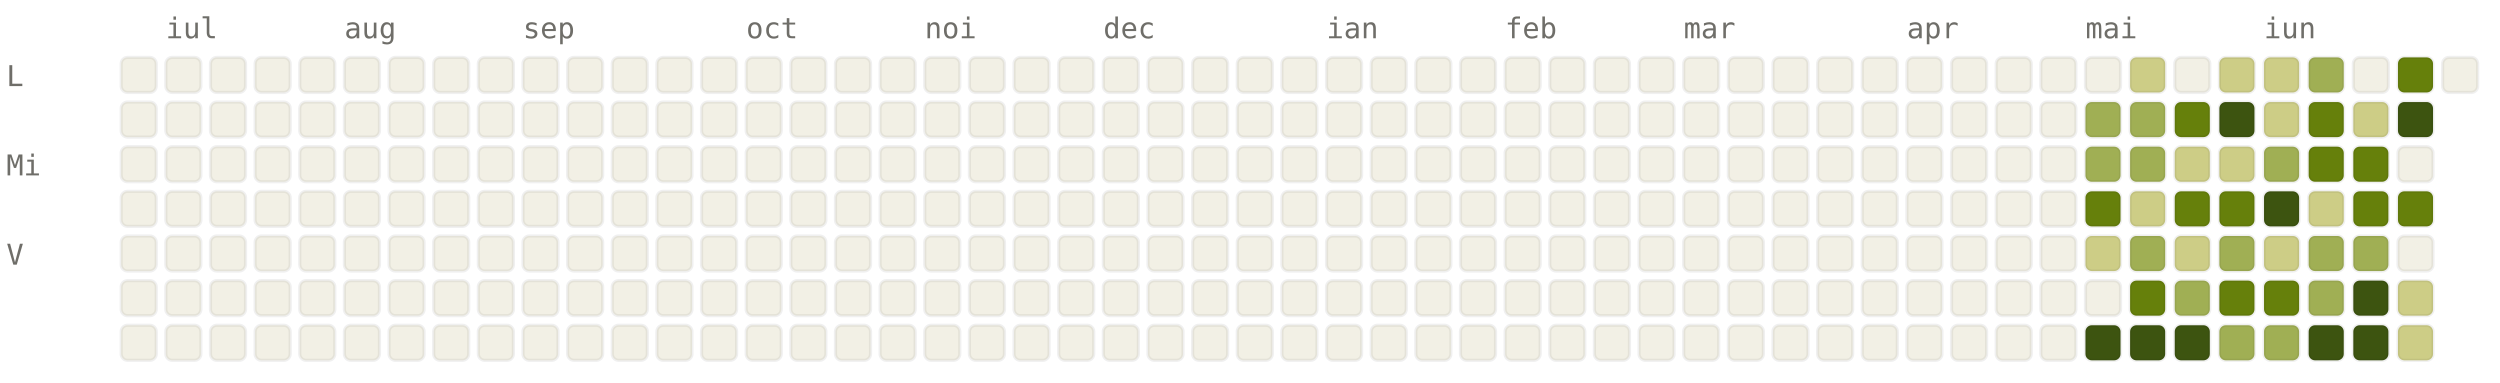
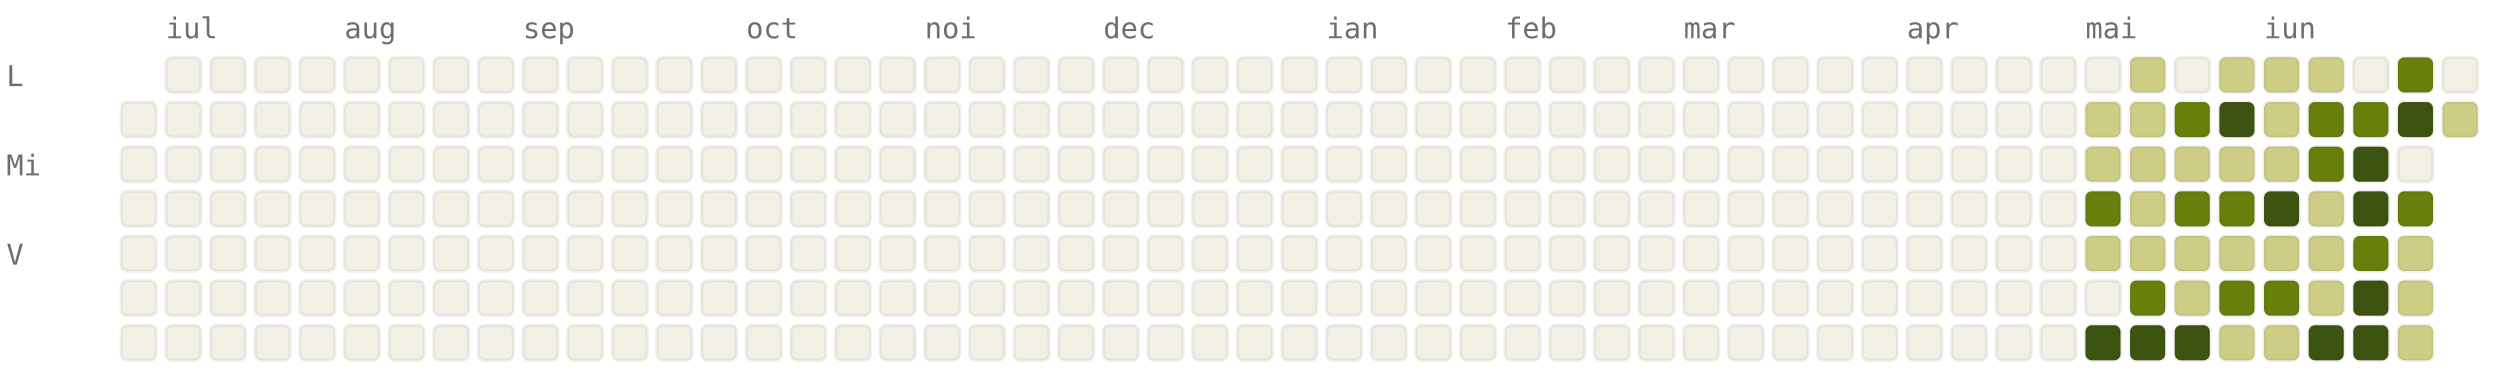
<svg xmlns="http://www.w3.org/2000/svg" viewBox="0 0 784 120" width="784" height="120" font-family="ui-monospace, SFMono-Regular, Menlo, monospace" font-size="9">
  <style>.l0{fill:#F2F0E5;stroke:rgba(0,0,0,0.06)}.l1{fill:#CDCD86;stroke:rgba(0,0,0,0.06)}.l2{fill:#A0AF54;stroke:rgba(0,0,0,0.06)}.l3{fill:#66800B;stroke:rgba(0,0,0,0.06)}.l4{fill:#3D5410;stroke:rgba(0,0,0,0.06)}.lbl{fill:#6F6E69}@media (prefers-color-scheme: dark){.l0{fill:#1C1B1A;stroke:rgba(255,255,255,0.04)}.l1{fill:#2A3D11;stroke:rgba(255,255,255,0.04)}.l2{fill:#4D6B0E;stroke:rgba(255,255,255,0.04)}.l3{fill:#879A39;stroke:rgba(255,255,255,0.04)}.l4{fill:#CDCD86;stroke:rgba(255,255,255,0.04)}.lbl{fill:#878580}}</style>
  <text x="52" y="12" class="lbl">iul</text>
  <text x="108" y="12" class="lbl">aug</text>
  <text x="164" y="12" class="lbl">sep</text>
  <text x="234" y="12" class="lbl">oct</text>
  <text x="290" y="12" class="lbl">noi</text>
  <text x="346" y="12" class="lbl">dec</text>
  <text x="416" y="12" class="lbl">ian</text>
  <text x="472" y="12" class="lbl">feb</text>
  <text x="528" y="12" class="lbl">mar</text>
  <text x="598" y="12" class="lbl">apr</text>
  <text x="654" y="12" class="lbl">mai</text>
  <text x="710" y="12" class="lbl">iun</text>
  <text x="2" y="27" class="lbl">L</text>
  <text x="2" y="55" class="lbl">Mi</text>
  <text x="2" y="83" class="lbl">V</text>
-   <rect x="38" y="18" width="11" height="11" rx="2" ry="2" class="l0" />
  <rect x="38" y="32" width="11" height="11" rx="2" ry="2" class="l0" />
  <rect x="38" y="46" width="11" height="11" rx="2" ry="2" class="l0" />
  <rect x="38" y="60" width="11" height="11" rx="2" ry="2" class="l0" />
  <rect x="38" y="74" width="11" height="11" rx="2" ry="2" class="l0" />
  <rect x="38" y="88" width="11" height="11" rx="2" ry="2" class="l0" />
  <rect x="38" y="102" width="11" height="11" rx="2" ry="2" class="l0" />
  <rect x="52" y="18" width="11" height="11" rx="2" ry="2" class="l0" />
  <rect x="52" y="32" width="11" height="11" rx="2" ry="2" class="l0" />
  <rect x="52" y="46" width="11" height="11" rx="2" ry="2" class="l0" />
  <rect x="52" y="60" width="11" height="11" rx="2" ry="2" class="l0" />
  <rect x="52" y="74" width="11" height="11" rx="2" ry="2" class="l0" />
  <rect x="52" y="88" width="11" height="11" rx="2" ry="2" class="l0" />
  <rect x="52" y="102" width="11" height="11" rx="2" ry="2" class="l0" />
  <rect x="66" y="18" width="11" height="11" rx="2" ry="2" class="l0" />
  <rect x="66" y="32" width="11" height="11" rx="2" ry="2" class="l0" />
  <rect x="66" y="46" width="11" height="11" rx="2" ry="2" class="l0" />
  <rect x="66" y="60" width="11" height="11" rx="2" ry="2" class="l0" />
  <rect x="66" y="74" width="11" height="11" rx="2" ry="2" class="l0" />
  <rect x="66" y="88" width="11" height="11" rx="2" ry="2" class="l0" />
  <rect x="66" y="102" width="11" height="11" rx="2" ry="2" class="l0" />
  <rect x="80" y="18" width="11" height="11" rx="2" ry="2" class="l0" />
  <rect x="80" y="32" width="11" height="11" rx="2" ry="2" class="l0" />
  <rect x="80" y="46" width="11" height="11" rx="2" ry="2" class="l0" />
  <rect x="80" y="60" width="11" height="11" rx="2" ry="2" class="l0" />
  <rect x="80" y="74" width="11" height="11" rx="2" ry="2" class="l0" />
  <rect x="80" y="88" width="11" height="11" rx="2" ry="2" class="l0" />
  <rect x="80" y="102" width="11" height="11" rx="2" ry="2" class="l0" />
  <rect x="94" y="18" width="11" height="11" rx="2" ry="2" class="l0" />
  <rect x="94" y="32" width="11" height="11" rx="2" ry="2" class="l0" />
  <rect x="94" y="46" width="11" height="11" rx="2" ry="2" class="l0" />
  <rect x="94" y="60" width="11" height="11" rx="2" ry="2" class="l0" />
  <rect x="94" y="74" width="11" height="11" rx="2" ry="2" class="l0" />
  <rect x="94" y="88" width="11" height="11" rx="2" ry="2" class="l0" />
  <rect x="94" y="102" width="11" height="11" rx="2" ry="2" class="l0" />
  <rect x="108" y="18" width="11" height="11" rx="2" ry="2" class="l0" />
  <rect x="108" y="32" width="11" height="11" rx="2" ry="2" class="l0" />
  <rect x="108" y="46" width="11" height="11" rx="2" ry="2" class="l0" />
  <rect x="108" y="60" width="11" height="11" rx="2" ry="2" class="l0" />
  <rect x="108" y="74" width="11" height="11" rx="2" ry="2" class="l0" />
  <rect x="108" y="88" width="11" height="11" rx="2" ry="2" class="l0" />
  <rect x="108" y="102" width="11" height="11" rx="2" ry="2" class="l0" />
  <rect x="122" y="18" width="11" height="11" rx="2" ry="2" class="l0" />
  <rect x="122" y="32" width="11" height="11" rx="2" ry="2" class="l0" />
  <rect x="122" y="46" width="11" height="11" rx="2" ry="2" class="l0" />
  <rect x="122" y="60" width="11" height="11" rx="2" ry="2" class="l0" />
  <rect x="122" y="74" width="11" height="11" rx="2" ry="2" class="l0" />
  <rect x="122" y="88" width="11" height="11" rx="2" ry="2" class="l0" />
  <rect x="122" y="102" width="11" height="11" rx="2" ry="2" class="l0" />
  <rect x="136" y="18" width="11" height="11" rx="2" ry="2" class="l0" />
  <rect x="136" y="32" width="11" height="11" rx="2" ry="2" class="l0" />
  <rect x="136" y="46" width="11" height="11" rx="2" ry="2" class="l0" />
  <rect x="136" y="60" width="11" height="11" rx="2" ry="2" class="l0" />
  <rect x="136" y="74" width="11" height="11" rx="2" ry="2" class="l0" />
  <rect x="136" y="88" width="11" height="11" rx="2" ry="2" class="l0" />
  <rect x="136" y="102" width="11" height="11" rx="2" ry="2" class="l0" />
  <rect x="150" y="18" width="11" height="11" rx="2" ry="2" class="l0" />
  <rect x="150" y="32" width="11" height="11" rx="2" ry="2" class="l0" />
  <rect x="150" y="46" width="11" height="11" rx="2" ry="2" class="l0" />
  <rect x="150" y="60" width="11" height="11" rx="2" ry="2" class="l0" />
  <rect x="150" y="74" width="11" height="11" rx="2" ry="2" class="l0" />
  <rect x="150" y="88" width="11" height="11" rx="2" ry="2" class="l0" />
  <rect x="150" y="102" width="11" height="11" rx="2" ry="2" class="l0" />
  <rect x="164" y="18" width="11" height="11" rx="2" ry="2" class="l0" />
  <rect x="164" y="32" width="11" height="11" rx="2" ry="2" class="l0" />
  <rect x="164" y="46" width="11" height="11" rx="2" ry="2" class="l0" />
  <rect x="164" y="60" width="11" height="11" rx="2" ry="2" class="l0" />
  <rect x="164" y="74" width="11" height="11" rx="2" ry="2" class="l0" />
  <rect x="164" y="88" width="11" height="11" rx="2" ry="2" class="l0" />
  <rect x="164" y="102" width="11" height="11" rx="2" ry="2" class="l0" />
  <rect x="178" y="18" width="11" height="11" rx="2" ry="2" class="l0" />
  <rect x="178" y="32" width="11" height="11" rx="2" ry="2" class="l0" />
  <rect x="178" y="46" width="11" height="11" rx="2" ry="2" class="l0" />
  <rect x="178" y="60" width="11" height="11" rx="2" ry="2" class="l0" />
  <rect x="178" y="74" width="11" height="11" rx="2" ry="2" class="l0" />
  <rect x="178" y="88" width="11" height="11" rx="2" ry="2" class="l0" />
  <rect x="178" y="102" width="11" height="11" rx="2" ry="2" class="l0" />
  <rect x="192" y="18" width="11" height="11" rx="2" ry="2" class="l0" />
  <rect x="192" y="32" width="11" height="11" rx="2" ry="2" class="l0" />
  <rect x="192" y="46" width="11" height="11" rx="2" ry="2" class="l0" />
  <rect x="192" y="60" width="11" height="11" rx="2" ry="2" class="l0" />
  <rect x="192" y="74" width="11" height="11" rx="2" ry="2" class="l0" />
  <rect x="192" y="88" width="11" height="11" rx="2" ry="2" class="l0" />
  <rect x="192" y="102" width="11" height="11" rx="2" ry="2" class="l0" />
  <rect x="206" y="18" width="11" height="11" rx="2" ry="2" class="l0" />
  <rect x="206" y="32" width="11" height="11" rx="2" ry="2" class="l0" />
  <rect x="206" y="46" width="11" height="11" rx="2" ry="2" class="l0" />
  <rect x="206" y="60" width="11" height="11" rx="2" ry="2" class="l0" />
  <rect x="206" y="74" width="11" height="11" rx="2" ry="2" class="l0" />
  <rect x="206" y="88" width="11" height="11" rx="2" ry="2" class="l0" />
  <rect x="206" y="102" width="11" height="11" rx="2" ry="2" class="l0" />
  <rect x="220" y="18" width="11" height="11" rx="2" ry="2" class="l0" />
  <rect x="220" y="32" width="11" height="11" rx="2" ry="2" class="l0" />
  <rect x="220" y="46" width="11" height="11" rx="2" ry="2" class="l0" />
  <rect x="220" y="60" width="11" height="11" rx="2" ry="2" class="l0" />
  <rect x="220" y="74" width="11" height="11" rx="2" ry="2" class="l0" />
  <rect x="220" y="88" width="11" height="11" rx="2" ry="2" class="l0" />
  <rect x="220" y="102" width="11" height="11" rx="2" ry="2" class="l0" />
  <rect x="234" y="18" width="11" height="11" rx="2" ry="2" class="l0" />
  <rect x="234" y="32" width="11" height="11" rx="2" ry="2" class="l0" />
  <rect x="234" y="46" width="11" height="11" rx="2" ry="2" class="l0" />
  <rect x="234" y="60" width="11" height="11" rx="2" ry="2" class="l0" />
  <rect x="234" y="74" width="11" height="11" rx="2" ry="2" class="l0" />
  <rect x="234" y="88" width="11" height="11" rx="2" ry="2" class="l0" />
  <rect x="234" y="102" width="11" height="11" rx="2" ry="2" class="l0" />
  <rect x="248" y="18" width="11" height="11" rx="2" ry="2" class="l0" />
  <rect x="248" y="32" width="11" height="11" rx="2" ry="2" class="l0" />
  <rect x="248" y="46" width="11" height="11" rx="2" ry="2" class="l0" />
  <rect x="248" y="60" width="11" height="11" rx="2" ry="2" class="l0" />
  <rect x="248" y="74" width="11" height="11" rx="2" ry="2" class="l0" />
  <rect x="248" y="88" width="11" height="11" rx="2" ry="2" class="l0" />
  <rect x="248" y="102" width="11" height="11" rx="2" ry="2" class="l0" />
  <rect x="262" y="18" width="11" height="11" rx="2" ry="2" class="l0" />
  <rect x="262" y="32" width="11" height="11" rx="2" ry="2" class="l0" />
  <rect x="262" y="46" width="11" height="11" rx="2" ry="2" class="l0" />
  <rect x="262" y="60" width="11" height="11" rx="2" ry="2" class="l0" />
  <rect x="262" y="74" width="11" height="11" rx="2" ry="2" class="l0" />
  <rect x="262" y="88" width="11" height="11" rx="2" ry="2" class="l0" />
  <rect x="262" y="102" width="11" height="11" rx="2" ry="2" class="l0" />
  <rect x="276" y="18" width="11" height="11" rx="2" ry="2" class="l0" />
  <rect x="276" y="32" width="11" height="11" rx="2" ry="2" class="l0" />
  <rect x="276" y="46" width="11" height="11" rx="2" ry="2" class="l0" />
  <rect x="276" y="60" width="11" height="11" rx="2" ry="2" class="l0" />
  <rect x="276" y="74" width="11" height="11" rx="2" ry="2" class="l0" />
  <rect x="276" y="88" width="11" height="11" rx="2" ry="2" class="l0" />
  <rect x="276" y="102" width="11" height="11" rx="2" ry="2" class="l0" />
  <rect x="290" y="18" width="11" height="11" rx="2" ry="2" class="l0" />
  <rect x="290" y="32" width="11" height="11" rx="2" ry="2" class="l0" />
  <rect x="290" y="46" width="11" height="11" rx="2" ry="2" class="l0" />
  <rect x="290" y="60" width="11" height="11" rx="2" ry="2" class="l0" />
  <rect x="290" y="74" width="11" height="11" rx="2" ry="2" class="l0" />
  <rect x="290" y="88" width="11" height="11" rx="2" ry="2" class="l0" />
  <rect x="290" y="102" width="11" height="11" rx="2" ry="2" class="l0" />
  <rect x="304" y="18" width="11" height="11" rx="2" ry="2" class="l0" />
  <rect x="304" y="32" width="11" height="11" rx="2" ry="2" class="l0" />
  <rect x="304" y="46" width="11" height="11" rx="2" ry="2" class="l0" />
  <rect x="304" y="60" width="11" height="11" rx="2" ry="2" class="l0" />
  <rect x="304" y="74" width="11" height="11" rx="2" ry="2" class="l0" />
  <rect x="304" y="88" width="11" height="11" rx="2" ry="2" class="l0" />
  <rect x="304" y="102" width="11" height="11" rx="2" ry="2" class="l0" />
  <rect x="318" y="18" width="11" height="11" rx="2" ry="2" class="l0" />
  <rect x="318" y="32" width="11" height="11" rx="2" ry="2" class="l0" />
  <rect x="318" y="46" width="11" height="11" rx="2" ry="2" class="l0" />
  <rect x="318" y="60" width="11" height="11" rx="2" ry="2" class="l0" />
  <rect x="318" y="74" width="11" height="11" rx="2" ry="2" class="l0" />
  <rect x="318" y="88" width="11" height="11" rx="2" ry="2" class="l0" />
  <rect x="318" y="102" width="11" height="11" rx="2" ry="2" class="l0" />
  <rect x="332" y="18" width="11" height="11" rx="2" ry="2" class="l0" />
  <rect x="332" y="32" width="11" height="11" rx="2" ry="2" class="l0" />
  <rect x="332" y="46" width="11" height="11" rx="2" ry="2" class="l0" />
  <rect x="332" y="60" width="11" height="11" rx="2" ry="2" class="l0" />
  <rect x="332" y="74" width="11" height="11" rx="2" ry="2" class="l0" />
  <rect x="332" y="88" width="11" height="11" rx="2" ry="2" class="l0" />
  <rect x="332" y="102" width="11" height="11" rx="2" ry="2" class="l0" />
  <rect x="346" y="18" width="11" height="11" rx="2" ry="2" class="l0" />
  <rect x="346" y="32" width="11" height="11" rx="2" ry="2" class="l0" />
  <rect x="346" y="46" width="11" height="11" rx="2" ry="2" class="l0" />
  <rect x="346" y="60" width="11" height="11" rx="2" ry="2" class="l0" />
  <rect x="346" y="74" width="11" height="11" rx="2" ry="2" class="l0" />
  <rect x="346" y="88" width="11" height="11" rx="2" ry="2" class="l0" />
  <rect x="346" y="102" width="11" height="11" rx="2" ry="2" class="l0" />
  <rect x="360" y="18" width="11" height="11" rx="2" ry="2" class="l0" />
  <rect x="360" y="32" width="11" height="11" rx="2" ry="2" class="l0" />
  <rect x="360" y="46" width="11" height="11" rx="2" ry="2" class="l0" />
  <rect x="360" y="60" width="11" height="11" rx="2" ry="2" class="l0" />
  <rect x="360" y="74" width="11" height="11" rx="2" ry="2" class="l0" />
  <rect x="360" y="88" width="11" height="11" rx="2" ry="2" class="l0" />
  <rect x="360" y="102" width="11" height="11" rx="2" ry="2" class="l0" />
  <rect x="374" y="18" width="11" height="11" rx="2" ry="2" class="l0" />
  <rect x="374" y="32" width="11" height="11" rx="2" ry="2" class="l0" />
  <rect x="374" y="46" width="11" height="11" rx="2" ry="2" class="l0" />
  <rect x="374" y="60" width="11" height="11" rx="2" ry="2" class="l0" />
  <rect x="374" y="74" width="11" height="11" rx="2" ry="2" class="l0" />
  <rect x="374" y="88" width="11" height="11" rx="2" ry="2" class="l0" />
  <rect x="374" y="102" width="11" height="11" rx="2" ry="2" class="l0" />
  <rect x="388" y="18" width="11" height="11" rx="2" ry="2" class="l0" />
  <rect x="388" y="32" width="11" height="11" rx="2" ry="2" class="l0" />
  <rect x="388" y="46" width="11" height="11" rx="2" ry="2" class="l0" />
  <rect x="388" y="60" width="11" height="11" rx="2" ry="2" class="l0" />
  <rect x="388" y="74" width="11" height="11" rx="2" ry="2" class="l0" />
  <rect x="388" y="88" width="11" height="11" rx="2" ry="2" class="l0" />
  <rect x="388" y="102" width="11" height="11" rx="2" ry="2" class="l0" />
  <rect x="402" y="18" width="11" height="11" rx="2" ry="2" class="l0" />
  <rect x="402" y="32" width="11" height="11" rx="2" ry="2" class="l0" />
  <rect x="402" y="46" width="11" height="11" rx="2" ry="2" class="l0" />
  <rect x="402" y="60" width="11" height="11" rx="2" ry="2" class="l0" />
  <rect x="402" y="74" width="11" height="11" rx="2" ry="2" class="l0" />
  <rect x="402" y="88" width="11" height="11" rx="2" ry="2" class="l0" />
  <rect x="402" y="102" width="11" height="11" rx="2" ry="2" class="l0" />
  <rect x="416" y="18" width="11" height="11" rx="2" ry="2" class="l0" />
  <rect x="416" y="32" width="11" height="11" rx="2" ry="2" class="l0" />
  <rect x="416" y="46" width="11" height="11" rx="2" ry="2" class="l0" />
  <rect x="416" y="60" width="11" height="11" rx="2" ry="2" class="l0" />
  <rect x="416" y="74" width="11" height="11" rx="2" ry="2" class="l0" />
  <rect x="416" y="88" width="11" height="11" rx="2" ry="2" class="l0" />
  <rect x="416" y="102" width="11" height="11" rx="2" ry="2" class="l0" />
  <rect x="430" y="18" width="11" height="11" rx="2" ry="2" class="l0" />
  <rect x="430" y="32" width="11" height="11" rx="2" ry="2" class="l0" />
  <rect x="430" y="46" width="11" height="11" rx="2" ry="2" class="l0" />
  <rect x="430" y="60" width="11" height="11" rx="2" ry="2" class="l0" />
  <rect x="430" y="74" width="11" height="11" rx="2" ry="2" class="l0" />
  <rect x="430" y="88" width="11" height="11" rx="2" ry="2" class="l0" />
  <rect x="430" y="102" width="11" height="11" rx="2" ry="2" class="l0" />
  <rect x="444" y="18" width="11" height="11" rx="2" ry="2" class="l0" />
  <rect x="444" y="32" width="11" height="11" rx="2" ry="2" class="l0" />
  <rect x="444" y="46" width="11" height="11" rx="2" ry="2" class="l0" />
  <rect x="444" y="60" width="11" height="11" rx="2" ry="2" class="l0" />
  <rect x="444" y="74" width="11" height="11" rx="2" ry="2" class="l0" />
  <rect x="444" y="88" width="11" height="11" rx="2" ry="2" class="l0" />
  <rect x="444" y="102" width="11" height="11" rx="2" ry="2" class="l0" />
  <rect x="458" y="18" width="11" height="11" rx="2" ry="2" class="l0" />
  <rect x="458" y="32" width="11" height="11" rx="2" ry="2" class="l0" />
  <rect x="458" y="46" width="11" height="11" rx="2" ry="2" class="l0" />
  <rect x="458" y="60" width="11" height="11" rx="2" ry="2" class="l0" />
  <rect x="458" y="74" width="11" height="11" rx="2" ry="2" class="l0" />
  <rect x="458" y="88" width="11" height="11" rx="2" ry="2" class="l0" />
  <rect x="458" y="102" width="11" height="11" rx="2" ry="2" class="l0" />
  <rect x="472" y="18" width="11" height="11" rx="2" ry="2" class="l0" />
  <rect x="472" y="32" width="11" height="11" rx="2" ry="2" class="l0" />
  <rect x="472" y="46" width="11" height="11" rx="2" ry="2" class="l0" />
  <rect x="472" y="60" width="11" height="11" rx="2" ry="2" class="l0" />
  <rect x="472" y="74" width="11" height="11" rx="2" ry="2" class="l0" />
  <rect x="472" y="88" width="11" height="11" rx="2" ry="2" class="l0" />
  <rect x="472" y="102" width="11" height="11" rx="2" ry="2" class="l0" />
  <rect x="486" y="18" width="11" height="11" rx="2" ry="2" class="l0" />
  <rect x="486" y="32" width="11" height="11" rx="2" ry="2" class="l0" />
  <rect x="486" y="46" width="11" height="11" rx="2" ry="2" class="l0" />
  <rect x="486" y="60" width="11" height="11" rx="2" ry="2" class="l0" />
  <rect x="486" y="74" width="11" height="11" rx="2" ry="2" class="l0" />
  <rect x="486" y="88" width="11" height="11" rx="2" ry="2" class="l0" />
  <rect x="486" y="102" width="11" height="11" rx="2" ry="2" class="l0" />
  <rect x="500" y="18" width="11" height="11" rx="2" ry="2" class="l0" />
  <rect x="500" y="32" width="11" height="11" rx="2" ry="2" class="l0" />
  <rect x="500" y="46" width="11" height="11" rx="2" ry="2" class="l0" />
  <rect x="500" y="60" width="11" height="11" rx="2" ry="2" class="l0" />
  <rect x="500" y="74" width="11" height="11" rx="2" ry="2" class="l0" />
  <rect x="500" y="88" width="11" height="11" rx="2" ry="2" class="l0" />
  <rect x="500" y="102" width="11" height="11" rx="2" ry="2" class="l0" />
  <rect x="514" y="18" width="11" height="11" rx="2" ry="2" class="l0" />
  <rect x="514" y="32" width="11" height="11" rx="2" ry="2" class="l0" />
  <rect x="514" y="46" width="11" height="11" rx="2" ry="2" class="l0" />
  <rect x="514" y="60" width="11" height="11" rx="2" ry="2" class="l0" />
  <rect x="514" y="74" width="11" height="11" rx="2" ry="2" class="l0" />
  <rect x="514" y="88" width="11" height="11" rx="2" ry="2" class="l0" />
  <rect x="514" y="102" width="11" height="11" rx="2" ry="2" class="l0" />
  <rect x="528" y="18" width="11" height="11" rx="2" ry="2" class="l0" />
  <rect x="528" y="32" width="11" height="11" rx="2" ry="2" class="l0" />
  <rect x="528" y="46" width="11" height="11" rx="2" ry="2" class="l0" />
  <rect x="528" y="60" width="11" height="11" rx="2" ry="2" class="l0" />
  <rect x="528" y="74" width="11" height="11" rx="2" ry="2" class="l0" />
  <rect x="528" y="88" width="11" height="11" rx="2" ry="2" class="l0" />
  <rect x="528" y="102" width="11" height="11" rx="2" ry="2" class="l0" />
  <rect x="542" y="18" width="11" height="11" rx="2" ry="2" class="l0" />
  <rect x="542" y="32" width="11" height="11" rx="2" ry="2" class="l0" />
  <rect x="542" y="46" width="11" height="11" rx="2" ry="2" class="l0" />
  <rect x="542" y="60" width="11" height="11" rx="2" ry="2" class="l0" />
  <rect x="542" y="74" width="11" height="11" rx="2" ry="2" class="l0" />
  <rect x="542" y="88" width="11" height="11" rx="2" ry="2" class="l0" />
  <rect x="542" y="102" width="11" height="11" rx="2" ry="2" class="l0" />
  <rect x="556" y="18" width="11" height="11" rx="2" ry="2" class="l0" />
  <rect x="556" y="32" width="11" height="11" rx="2" ry="2" class="l0" />
  <rect x="556" y="46" width="11" height="11" rx="2" ry="2" class="l0" />
  <rect x="556" y="60" width="11" height="11" rx="2" ry="2" class="l0" />
  <rect x="556" y="74" width="11" height="11" rx="2" ry="2" class="l0" />
  <rect x="556" y="88" width="11" height="11" rx="2" ry="2" class="l0" />
  <rect x="556" y="102" width="11" height="11" rx="2" ry="2" class="l0" />
  <rect x="570" y="18" width="11" height="11" rx="2" ry="2" class="l0" />
  <rect x="570" y="32" width="11" height="11" rx="2" ry="2" class="l0" />
  <rect x="570" y="46" width="11" height="11" rx="2" ry="2" class="l0" />
  <rect x="570" y="60" width="11" height="11" rx="2" ry="2" class="l0" />
  <rect x="570" y="74" width="11" height="11" rx="2" ry="2" class="l0" />
  <rect x="570" y="88" width="11" height="11" rx="2" ry="2" class="l0" />
  <rect x="570" y="102" width="11" height="11" rx="2" ry="2" class="l0" />
  <rect x="584" y="18" width="11" height="11" rx="2" ry="2" class="l0" />
  <rect x="584" y="32" width="11" height="11" rx="2" ry="2" class="l0" />
  <rect x="584" y="46" width="11" height="11" rx="2" ry="2" class="l0" />
  <rect x="584" y="60" width="11" height="11" rx="2" ry="2" class="l0" />
  <rect x="584" y="74" width="11" height="11" rx="2" ry="2" class="l0" />
  <rect x="584" y="88" width="11" height="11" rx="2" ry="2" class="l0" />
  <rect x="584" y="102" width="11" height="11" rx="2" ry="2" class="l0" />
  <rect x="598" y="18" width="11" height="11" rx="2" ry="2" class="l0" />
  <rect x="598" y="32" width="11" height="11" rx="2" ry="2" class="l0" />
  <rect x="598" y="46" width="11" height="11" rx="2" ry="2" class="l0" />
  <rect x="598" y="60" width="11" height="11" rx="2" ry="2" class="l0" />
  <rect x="598" y="74" width="11" height="11" rx="2" ry="2" class="l0" />
  <rect x="598" y="88" width="11" height="11" rx="2" ry="2" class="l0" />
  <rect x="598" y="102" width="11" height="11" rx="2" ry="2" class="l0" />
  <rect x="612" y="18" width="11" height="11" rx="2" ry="2" class="l0" />
  <rect x="612" y="32" width="11" height="11" rx="2" ry="2" class="l0" />
  <rect x="612" y="46" width="11" height="11" rx="2" ry="2" class="l0" />
  <rect x="612" y="60" width="11" height="11" rx="2" ry="2" class="l0" />
  <rect x="612" y="74" width="11" height="11" rx="2" ry="2" class="l0" />
  <rect x="612" y="88" width="11" height="11" rx="2" ry="2" class="l0" />
  <rect x="612" y="102" width="11" height="11" rx="2" ry="2" class="l0" />
  <rect x="626" y="18" width="11" height="11" rx="2" ry="2" class="l0" />
  <rect x="626" y="32" width="11" height="11" rx="2" ry="2" class="l0" />
  <rect x="626" y="46" width="11" height="11" rx="2" ry="2" class="l0" />
  <rect x="626" y="60" width="11" height="11" rx="2" ry="2" class="l0" />
  <rect x="626" y="74" width="11" height="11" rx="2" ry="2" class="l0" />
  <rect x="626" y="88" width="11" height="11" rx="2" ry="2" class="l0" />
  <rect x="626" y="102" width="11" height="11" rx="2" ry="2" class="l0" />
  <rect x="640" y="18" width="11" height="11" rx="2" ry="2" class="l0" />
  <rect x="640" y="32" width="11" height="11" rx="2" ry="2" class="l0" />
  <rect x="640" y="46" width="11" height="11" rx="2" ry="2" class="l0" />
  <rect x="640" y="60" width="11" height="11" rx="2" ry="2" class="l0" />
  <rect x="640" y="74" width="11" height="11" rx="2" ry="2" class="l0" />
  <rect x="640" y="88" width="11" height="11" rx="2" ry="2" class="l0" />
  <rect x="640" y="102" width="11" height="11" rx="2" ry="2" class="l0" />
  <rect x="654" y="18" width="11" height="11" rx="2" ry="2" class="l0" />
-   <rect x="654" y="32" width="11" height="11" rx="2" ry="2" class="l2" />
-   <rect x="654" y="46" width="11" height="11" rx="2" ry="2" class="l2" />
+   <rect x="654" y="32" width="11" height="11" rx="2" ry="2" class="l1" />
+   <rect x="654" y="46" width="11" height="11" rx="2" ry="2" class="l1" />
  <rect x="654" y="60" width="11" height="11" rx="2" ry="2" class="l3" />
  <rect x="654" y="74" width="11" height="11" rx="2" ry="2" class="l1" />
  <rect x="654" y="88" width="11" height="11" rx="2" ry="2" class="l0" />
  <rect x="654" y="102" width="11" height="11" rx="2" ry="2" class="l4" />
  <rect x="668" y="18" width="11" height="11" rx="2" ry="2" class="l1" />
-   <rect x="668" y="32" width="11" height="11" rx="2" ry="2" class="l2" />
-   <rect x="668" y="46" width="11" height="11" rx="2" ry="2" class="l2" />
+   <rect x="668" y="32" width="11" height="11" rx="2" ry="2" class="l1" />
+   <rect x="668" y="46" width="11" height="11" rx="2" ry="2" class="l1" />
  <rect x="668" y="60" width="11" height="11" rx="2" ry="2" class="l1" />
-   <rect x="668" y="74" width="11" height="11" rx="2" ry="2" class="l2" />
+   <rect x="668" y="74" width="11" height="11" rx="2" ry="2" class="l1" />
  <rect x="668" y="88" width="11" height="11" rx="2" ry="2" class="l3" />
  <rect x="668" y="102" width="11" height="11" rx="2" ry="2" class="l4" />
  <rect x="682" y="18" width="11" height="11" rx="2" ry="2" class="l0" />
  <rect x="682" y="32" width="11" height="11" rx="2" ry="2" class="l3" />
  <rect x="682" y="46" width="11" height="11" rx="2" ry="2" class="l1" />
  <rect x="682" y="60" width="11" height="11" rx="2" ry="2" class="l3" />
  <rect x="682" y="74" width="11" height="11" rx="2" ry="2" class="l1" />
-   <rect x="682" y="88" width="11" height="11" rx="2" ry="2" class="l2" />
+   <rect x="682" y="88" width="11" height="11" rx="2" ry="2" class="l1" />
  <rect x="682" y="102" width="11" height="11" rx="2" ry="2" class="l4" />
  <rect x="696" y="18" width="11" height="11" rx="2" ry="2" class="l1" />
  <rect x="696" y="32" width="11" height="11" rx="2" ry="2" class="l4" />
  <rect x="696" y="46" width="11" height="11" rx="2" ry="2" class="l1" />
  <rect x="696" y="60" width="11" height="11" rx="2" ry="2" class="l3" />
-   <rect x="696" y="74" width="11" height="11" rx="2" ry="2" class="l2" />
+   <rect x="696" y="74" width="11" height="11" rx="2" ry="2" class="l1" />
  <rect x="696" y="88" width="11" height="11" rx="2" ry="2" class="l3" />
-   <rect x="696" y="102" width="11" height="11" rx="2" ry="2" class="l2" />
+   <rect x="696" y="102" width="11" height="11" rx="2" ry="2" class="l1" />
  <rect x="710" y="18" width="11" height="11" rx="2" ry="2" class="l1" />
  <rect x="710" y="32" width="11" height="11" rx="2" ry="2" class="l1" />
-   <rect x="710" y="46" width="11" height="11" rx="2" ry="2" class="l2" />
+   <rect x="710" y="46" width="11" height="11" rx="2" ry="2" class="l1" />
  <rect x="710" y="60" width="11" height="11" rx="2" ry="2" class="l4" />
  <rect x="710" y="74" width="11" height="11" rx="2" ry="2" class="l1" />
  <rect x="710" y="88" width="11" height="11" rx="2" ry="2" class="l3" />
-   <rect x="710" y="102" width="11" height="11" rx="2" ry="2" class="l2" />
-   <rect x="724" y="18" width="11" height="11" rx="2" ry="2" class="l2" />
+   <rect x="710" y="102" width="11" height="11" rx="2" ry="2" class="l1" />
+   <rect x="724" y="18" width="11" height="11" rx="2" ry="2" class="l1" />
  <rect x="724" y="32" width="11" height="11" rx="2" ry="2" class="l3" />
  <rect x="724" y="46" width="11" height="11" rx="2" ry="2" class="l3" />
  <rect x="724" y="60" width="11" height="11" rx="2" ry="2" class="l1" />
-   <rect x="724" y="74" width="11" height="11" rx="2" ry="2" class="l2" />
-   <rect x="724" y="88" width="11" height="11" rx="2" ry="2" class="l2" />
+   <rect x="724" y="74" width="11" height="11" rx="2" ry="2" class="l1" />
+   <rect x="724" y="88" width="11" height="11" rx="2" ry="2" class="l1" />
  <rect x="724" y="102" width="11" height="11" rx="2" ry="2" class="l4" />
  <rect x="738" y="18" width="11" height="11" rx="2" ry="2" class="l0" />
-   <rect x="738" y="32" width="11" height="11" rx="2" ry="2" class="l1" />
-   <rect x="738" y="46" width="11" height="11" rx="2" ry="2" class="l3" />
-   <rect x="738" y="60" width="11" height="11" rx="2" ry="2" class="l3" />
-   <rect x="738" y="74" width="11" height="11" rx="2" ry="2" class="l2" />
+   <rect x="738" y="32" width="11" height="11" rx="2" ry="2" class="l3" />
+   <rect x="738" y="46" width="11" height="11" rx="2" ry="2" class="l4" />
+   <rect x="738" y="60" width="11" height="11" rx="2" ry="2" class="l4" />
+   <rect x="738" y="74" width="11" height="11" rx="2" ry="2" class="l3" />
  <rect x="738" y="88" width="11" height="11" rx="2" ry="2" class="l4" />
  <rect x="738" y="102" width="11" height="11" rx="2" ry="2" class="l4" />
  <rect x="752" y="18" width="11" height="11" rx="2" ry="2" class="l3" />
  <rect x="752" y="32" width="11" height="11" rx="2" ry="2" class="l4" />
  <rect x="752" y="46" width="11" height="11" rx="2" ry="2" class="l0" />
  <rect x="752" y="60" width="11" height="11" rx="2" ry="2" class="l3" />
-   <rect x="752" y="74" width="11" height="11" rx="2" ry="2" class="l0" />
+   <rect x="752" y="74" width="11" height="11" rx="2" ry="2" class="l1" />
  <rect x="752" y="88" width="11" height="11" rx="2" ry="2" class="l1" />
  <rect x="752" y="102" width="11" height="11" rx="2" ry="2" class="l1" />
  <rect x="766" y="18" width="11" height="11" rx="2" ry="2" class="l0" />
+   <rect x="766" y="32" width="11" height="11" rx="2" ry="2" class="l1" />
</svg>
